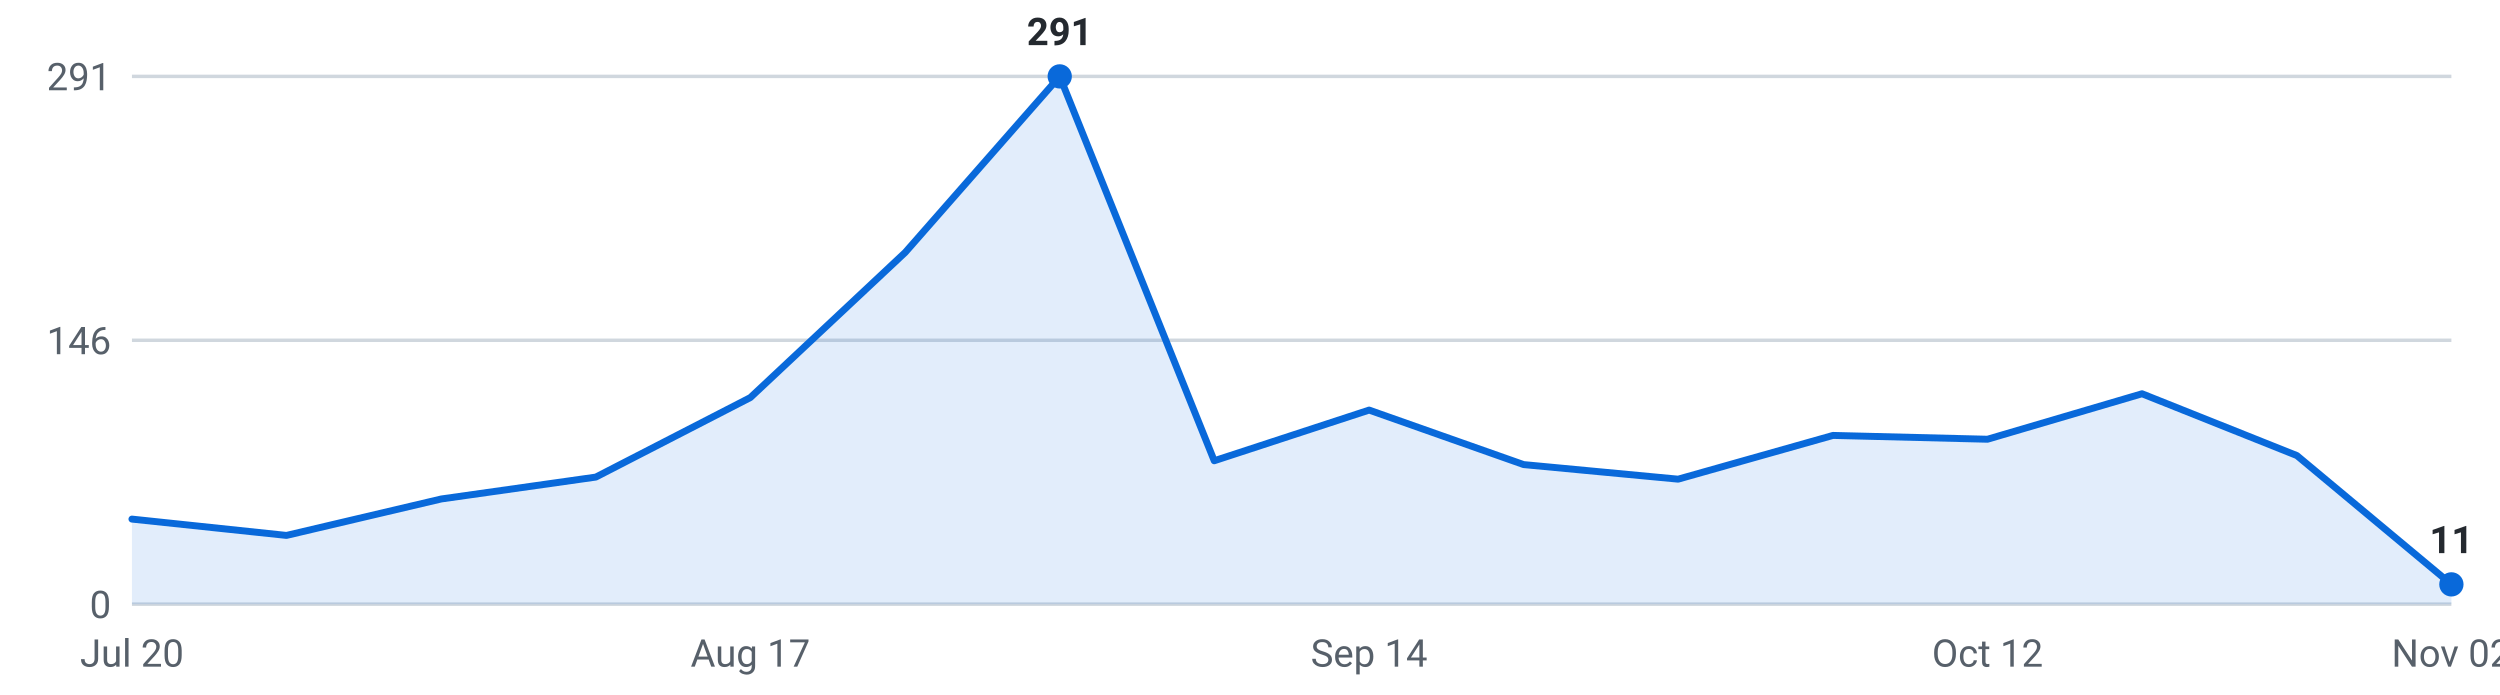
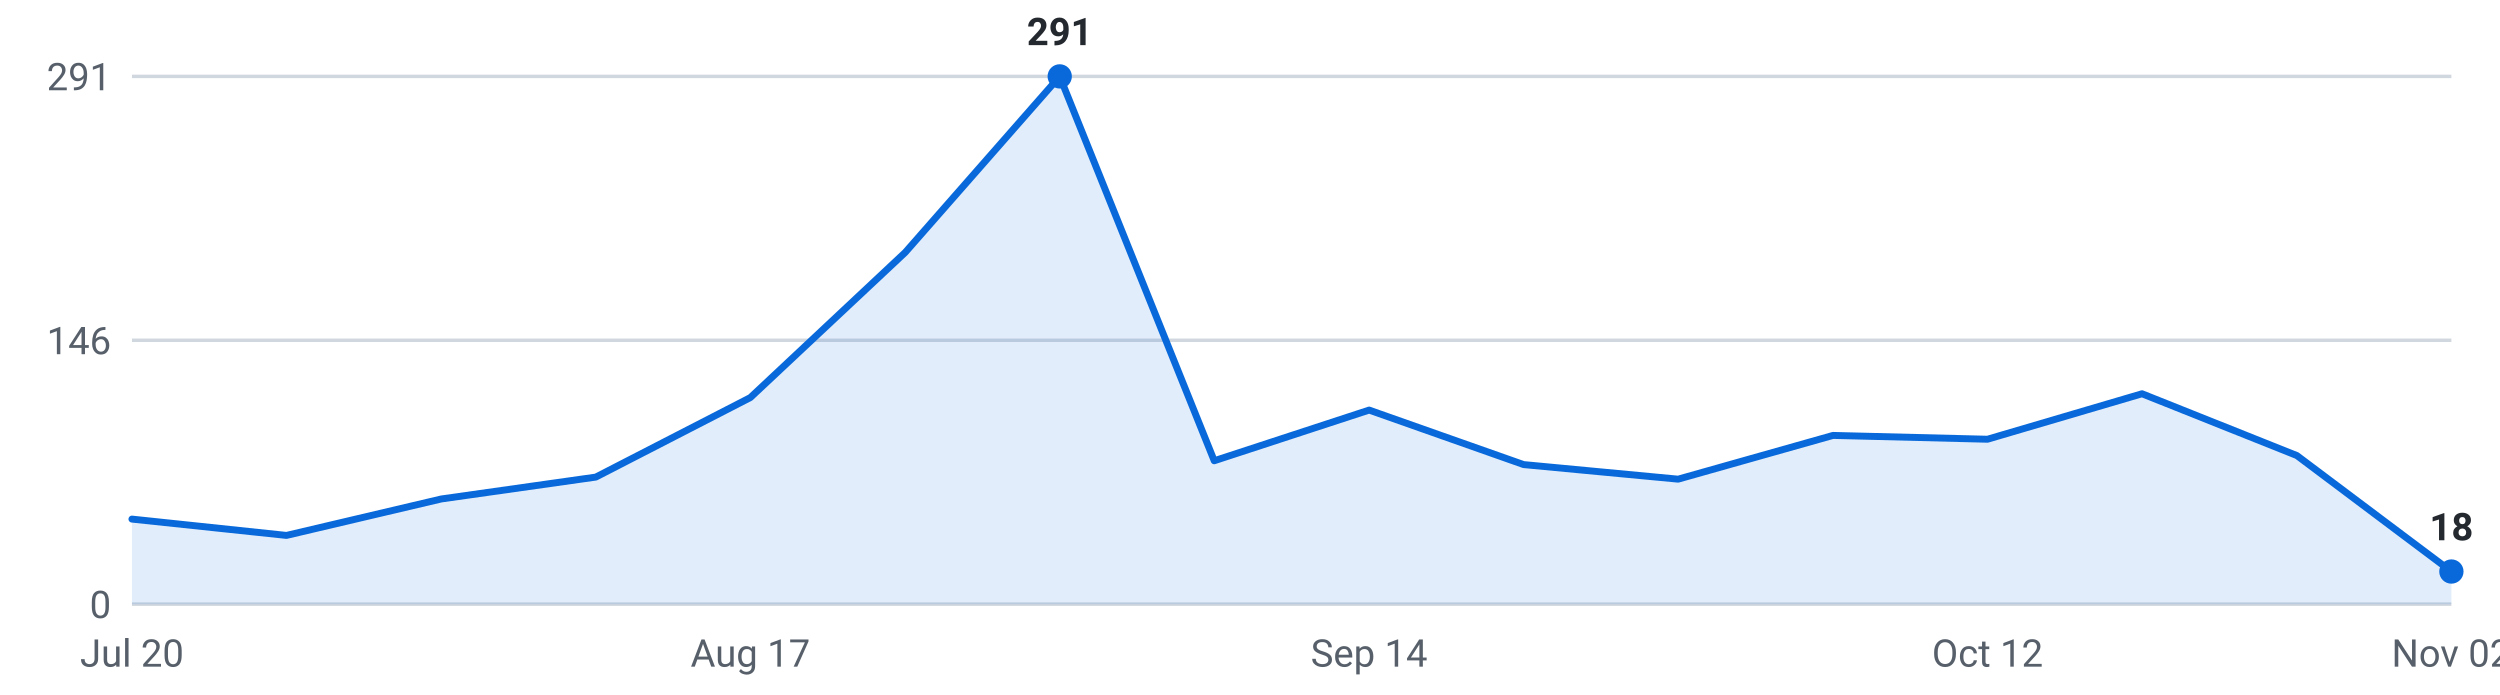
<svg xmlns="http://www.w3.org/2000/svg" viewBox="0 0 720 200" width="720" height="200" role="img" aria-label="Internships posted per week, last 16 weeks">
  <g font-family="-apple-system,Segoe UI,Roboto,sans-serif" font-size="11">
    <line x1="38" y1="174.0" x2="706" y2="174.0" stroke="#d0d7de" stroke-width="1" />
    <text x="32" y="178.0" text-anchor="end" fill="#57606a">0</text>
    <line x1="38" y1="98.0" x2="706" y2="98.0" stroke="#d0d7de" stroke-width="1" />
    <text x="32" y="102.0" text-anchor="end" fill="#57606a">146</text>
    <line x1="38" y1="22.0" x2="706" y2="22.0" stroke="#d0d7de" stroke-width="1" />
    <text x="32" y="26.0" text-anchor="end" fill="#57606a">291</text>
-     <path d="M38.0,174 L38.0,149.5 L82.5,154.2 L127.1,143.7 L171.6,137.4 L216.1,114.5 L260.7,72.7 L305.2,22.0 L349.7,132.7 L394.3,118.1 L438.8,133.8 L483.3,138.0 L527.9,125.4 L572.4,126.5 L616.9,113.4 L661.5,131.2 L706.0,168.3 L706.0,174 Z" fill="#0969da" fill-opacity="0.12" />
-     <polyline points="38.0,149.5 82.5,154.2 127.1,143.7 171.6,137.4 216.1,114.5 260.7,72.7 305.2,22.0 349.7,132.7 394.3,118.1 438.8,133.8 483.3,138.0 527.9,125.4 572.4,126.5 616.9,113.4 661.5,131.2 706.0,168.3" fill="none" stroke="#0969da" stroke-width="2" stroke-linejoin="round" stroke-linecap="round" />
+     <path d="M38.0,174 L38.0,149.5 L82.5,154.2 L127.1,143.7 L171.6,137.4 L216.1,114.5 L260.7,72.7 L305.2,22.0 L349.7,132.7 L394.3,118.1 L438.8,133.8 L483.3,138.0 L527.9,125.4 L572.4,126.5 L616.9,113.4 L661.5,131.2 L706.0,164.6 L706.0,174 Z" fill="#0969da" fill-opacity="0.12" />
+     <polyline points="38.0,149.5 82.5,154.2 127.1,143.7 171.6,137.4 216.1,114.5 260.7,72.7 305.2,22.0 349.7,132.7 394.3,118.1 438.8,133.8 483.3,138.0 527.9,125.4 572.4,126.5 616.9,113.4 661.5,131.2 706.0,164.6" fill="none" stroke="#0969da" stroke-width="2" stroke-linejoin="round" stroke-linecap="round" />
    <circle cx="305.2" cy="22.0" r="3.5" fill="#0969da" />
    <text x="305.2" y="13.0" text-anchor="middle" fill="#24292f" font-weight="600">291</text>
-     <circle cx="706.0" cy="168.3" r="3.5" fill="#0969da" />
-     <text x="706.0" y="159.3" text-anchor="middle" fill="#24292f" font-weight="600">11</text>
+     <circle cx="706.0" cy="164.6" r="3.5" fill="#0969da" />
+     <text x="706.0" y="155.6" text-anchor="middle" fill="#24292f" font-weight="600">18</text>
    <text x="38.0" y="192" text-anchor="middle" fill="#57606a">Jul 20</text>
    <text x="216.1" y="192" text-anchor="middle" fill="#57606a">Aug 17</text>
    <text x="394.3" y="192" text-anchor="middle" fill="#57606a">Sep 14</text>
    <text x="572.4" y="192" text-anchor="middle" fill="#57606a">Oct 12</text>
    <text x="706.0" y="192" text-anchor="middle" fill="#57606a">Nov 02</text>
  </g>
</svg>
